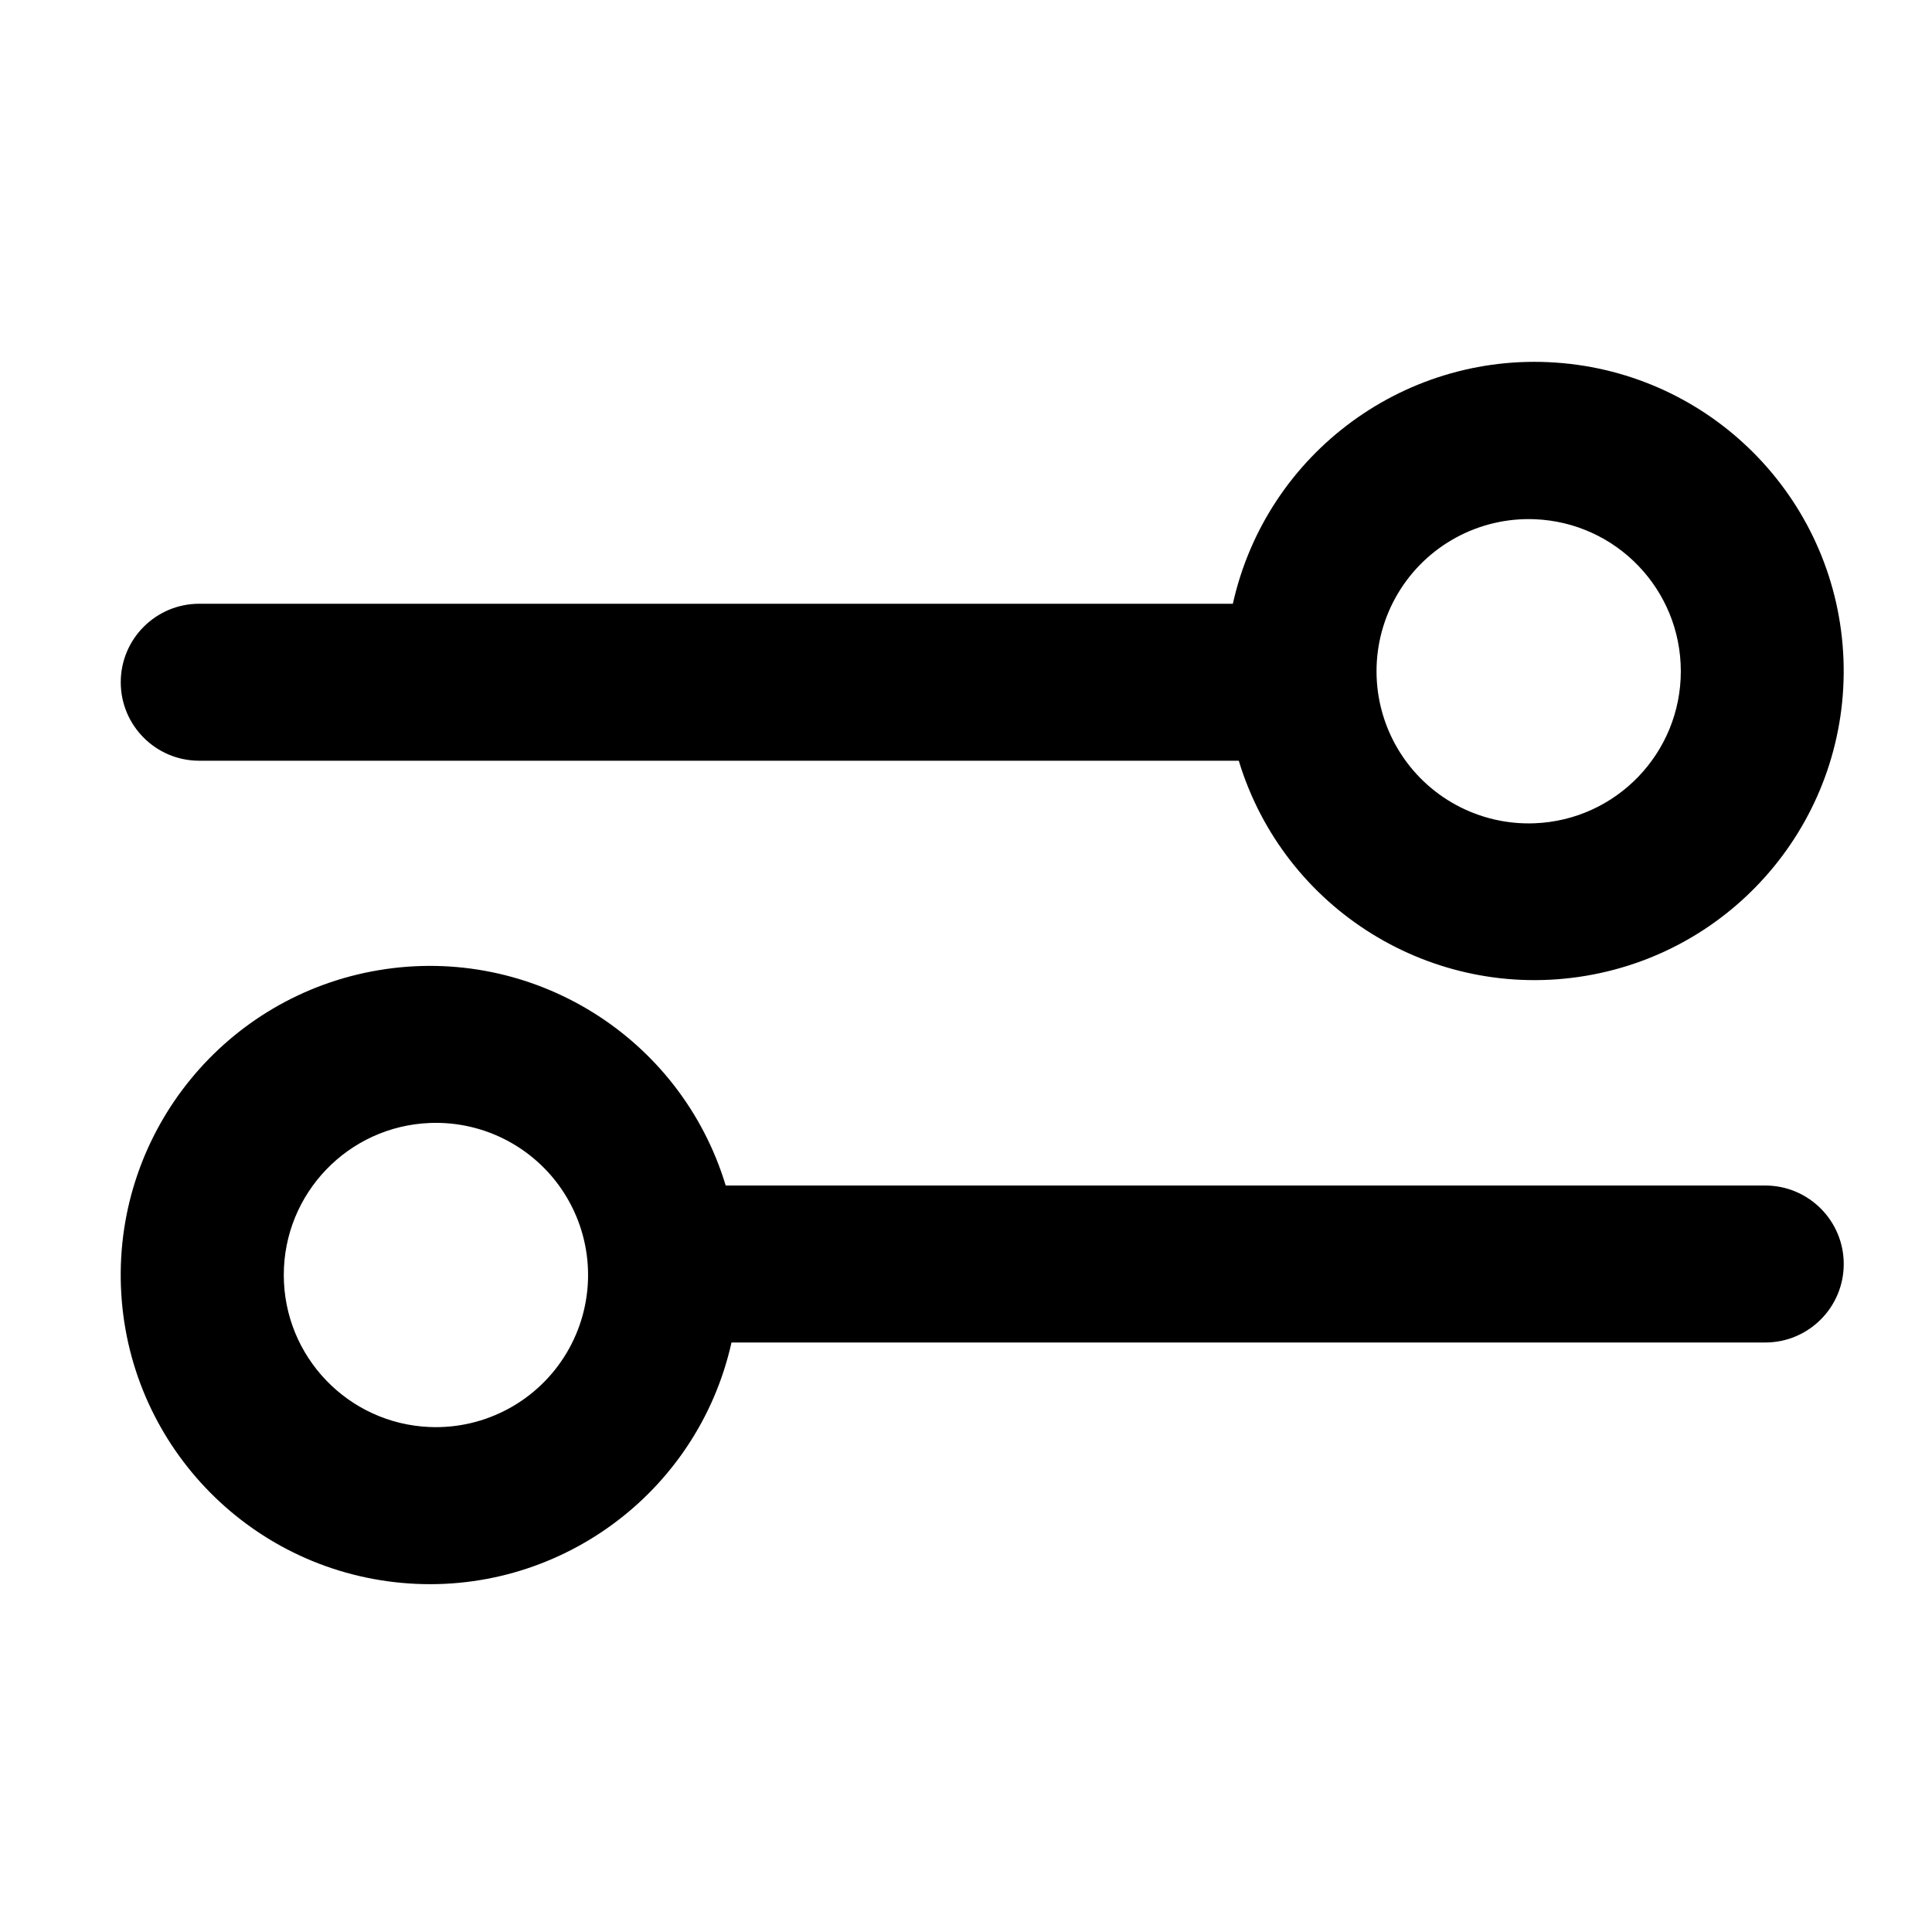
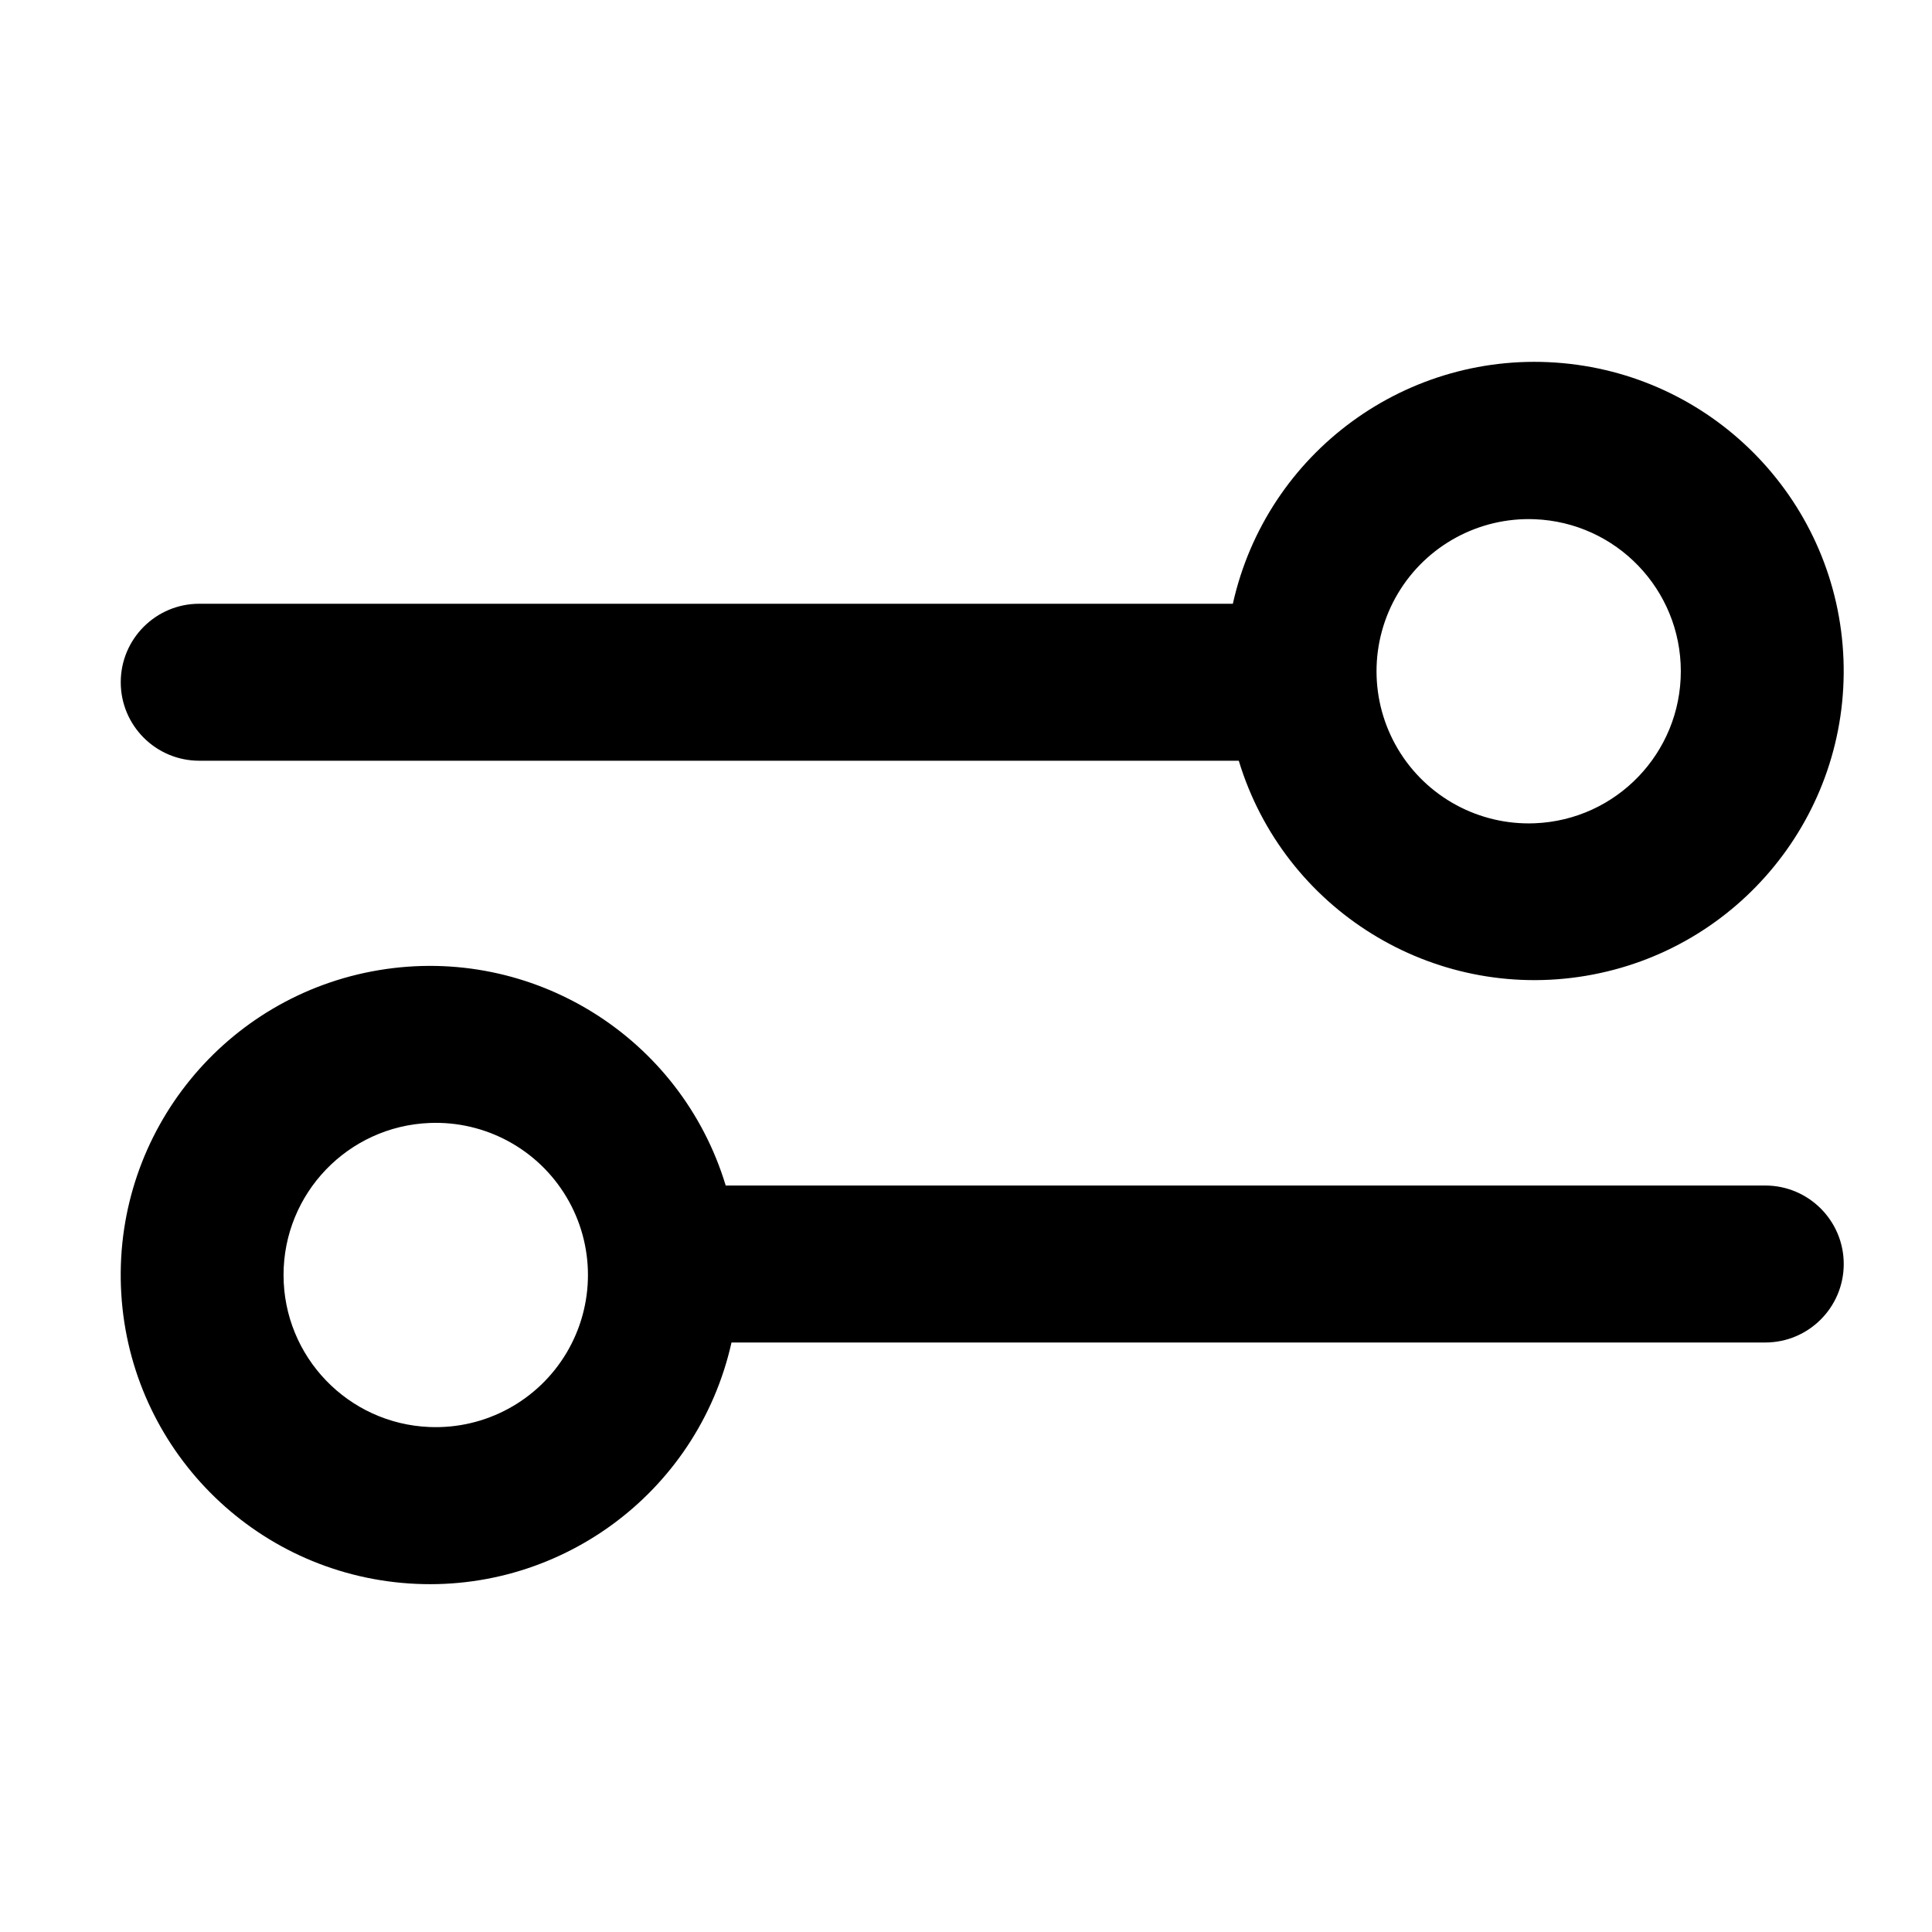
<svg xmlns="http://www.w3.org/2000/svg" viewBox="0 0 16 16" class="pdsicon">
-   <path fill-rule="evenodd" d="M12.71 4.3a1.26 1.26 0 1 0 0 2.518 1.26 1.26 0 0 0 0-2.518m-11.06 2h8.609A2.56 2.56 0 1 0 10.21 5H1.65a.65.65 0 1 0 0 1.3m1.91 5.518a1.26 1.26 0 1 0 0-2.518 1.26 1.26 0 0 0 0 2.518m11.058-2H6.01a2.56 2.56 0 1 0 .048 1.3h8.561a.65.65 0 1 0 0-1.3" />
+   <path fill-rule="evenodd" d="M12.71 4.3a1.26 1.26 0 1 0 0 2.518 1.26 1.26 0 0 0 0-2.518m-11.06 2h8.609A2.56 2.56 0 1 0 10.21 5H1.65a.65.65 0 1 0 0 1.3m1.91 5.518A1.26 1.26 0 1 0 3.558 9.3a1.26 1.26 0 0 0 0 2.518m11.058-2H6.01a2.56 2.56 0 1 0 .048 1.3h8.561a.65.65 0 0 0 0-1.3" />
</svg>
